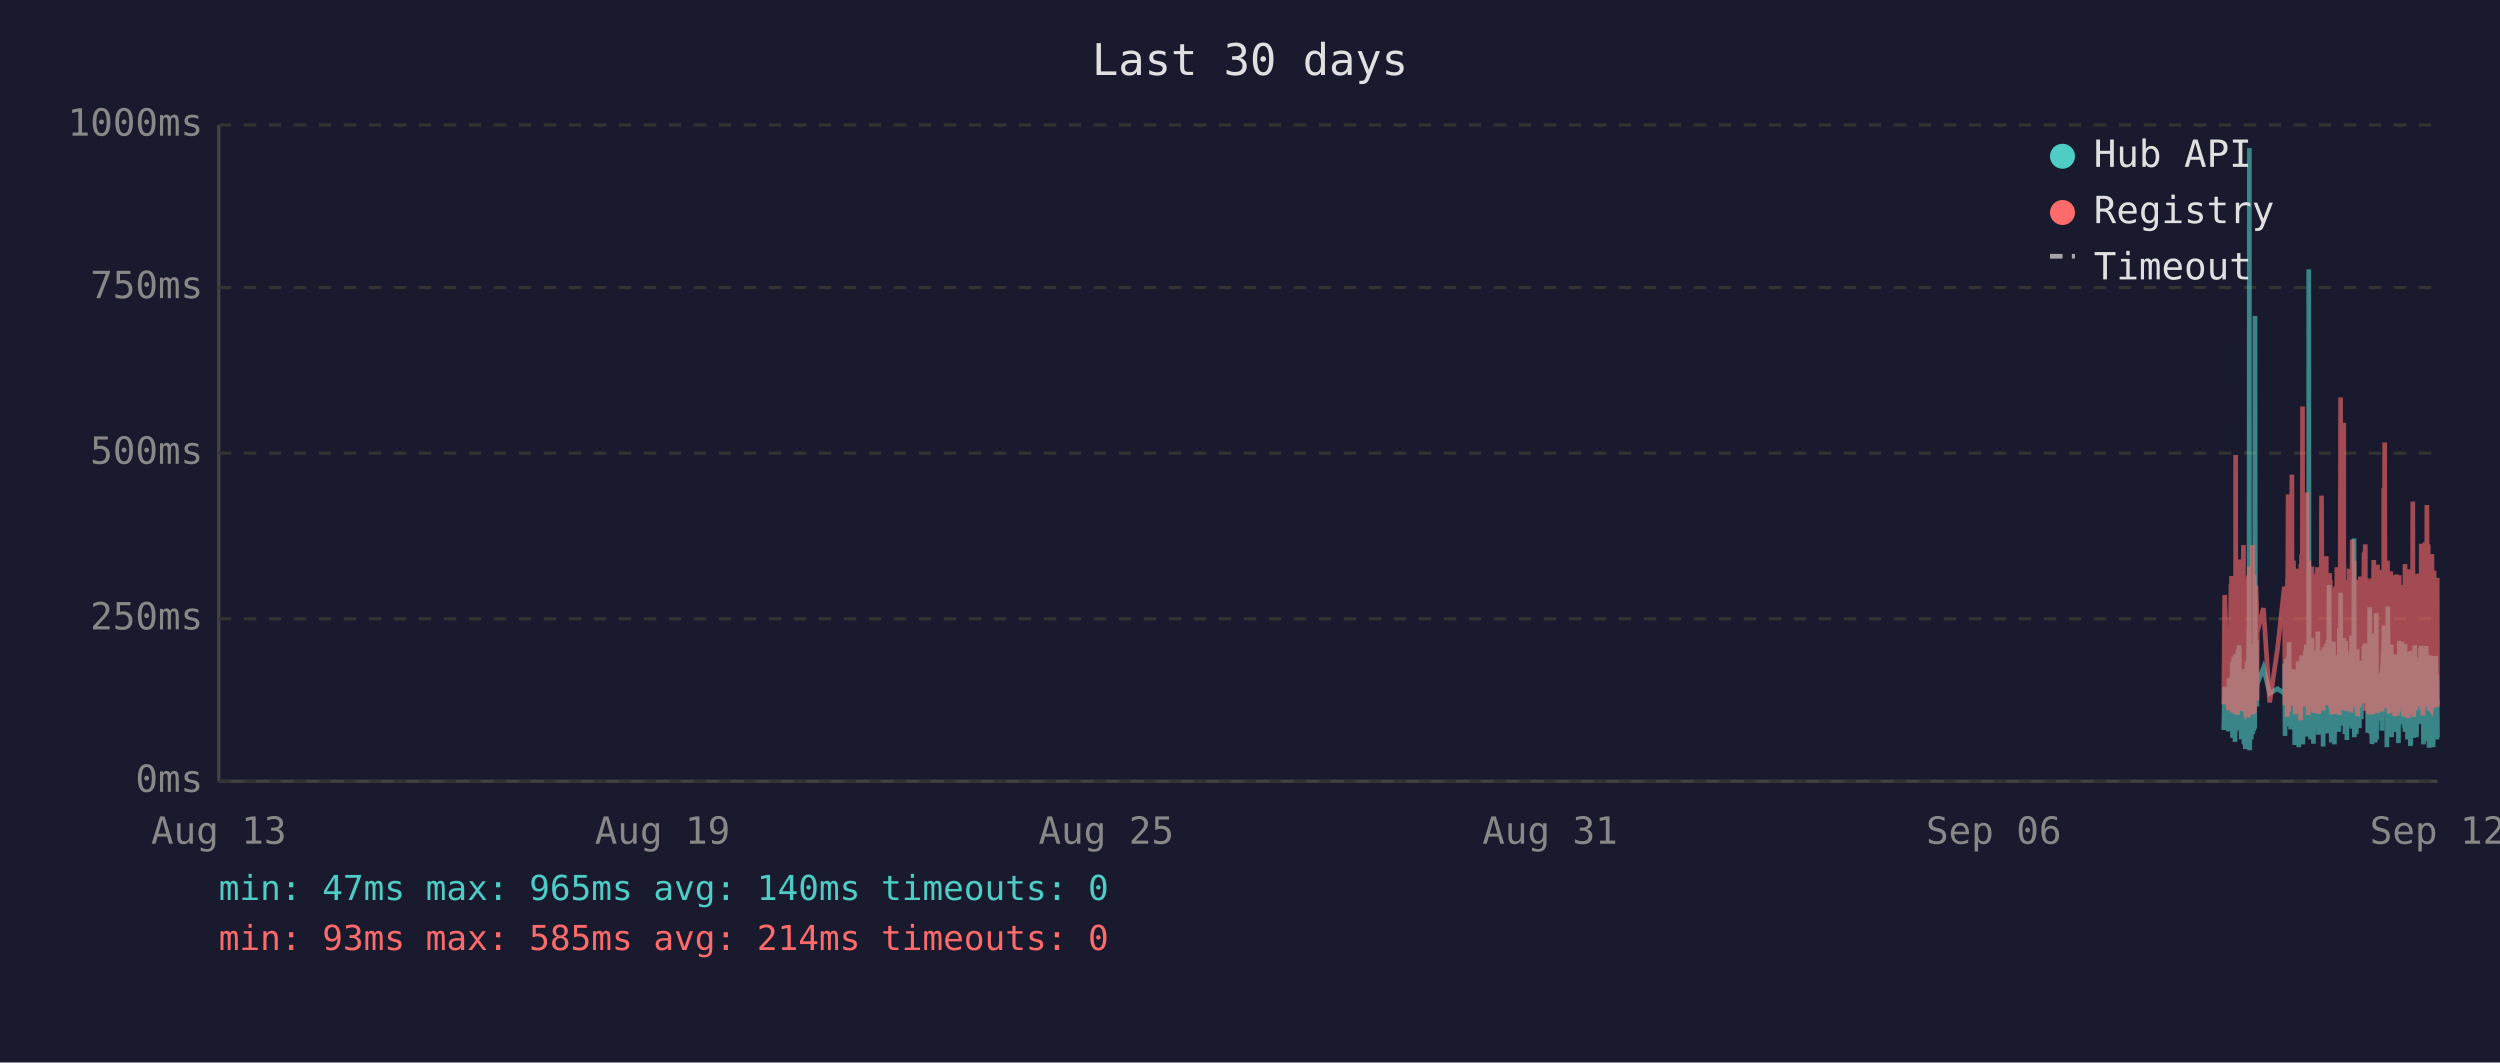
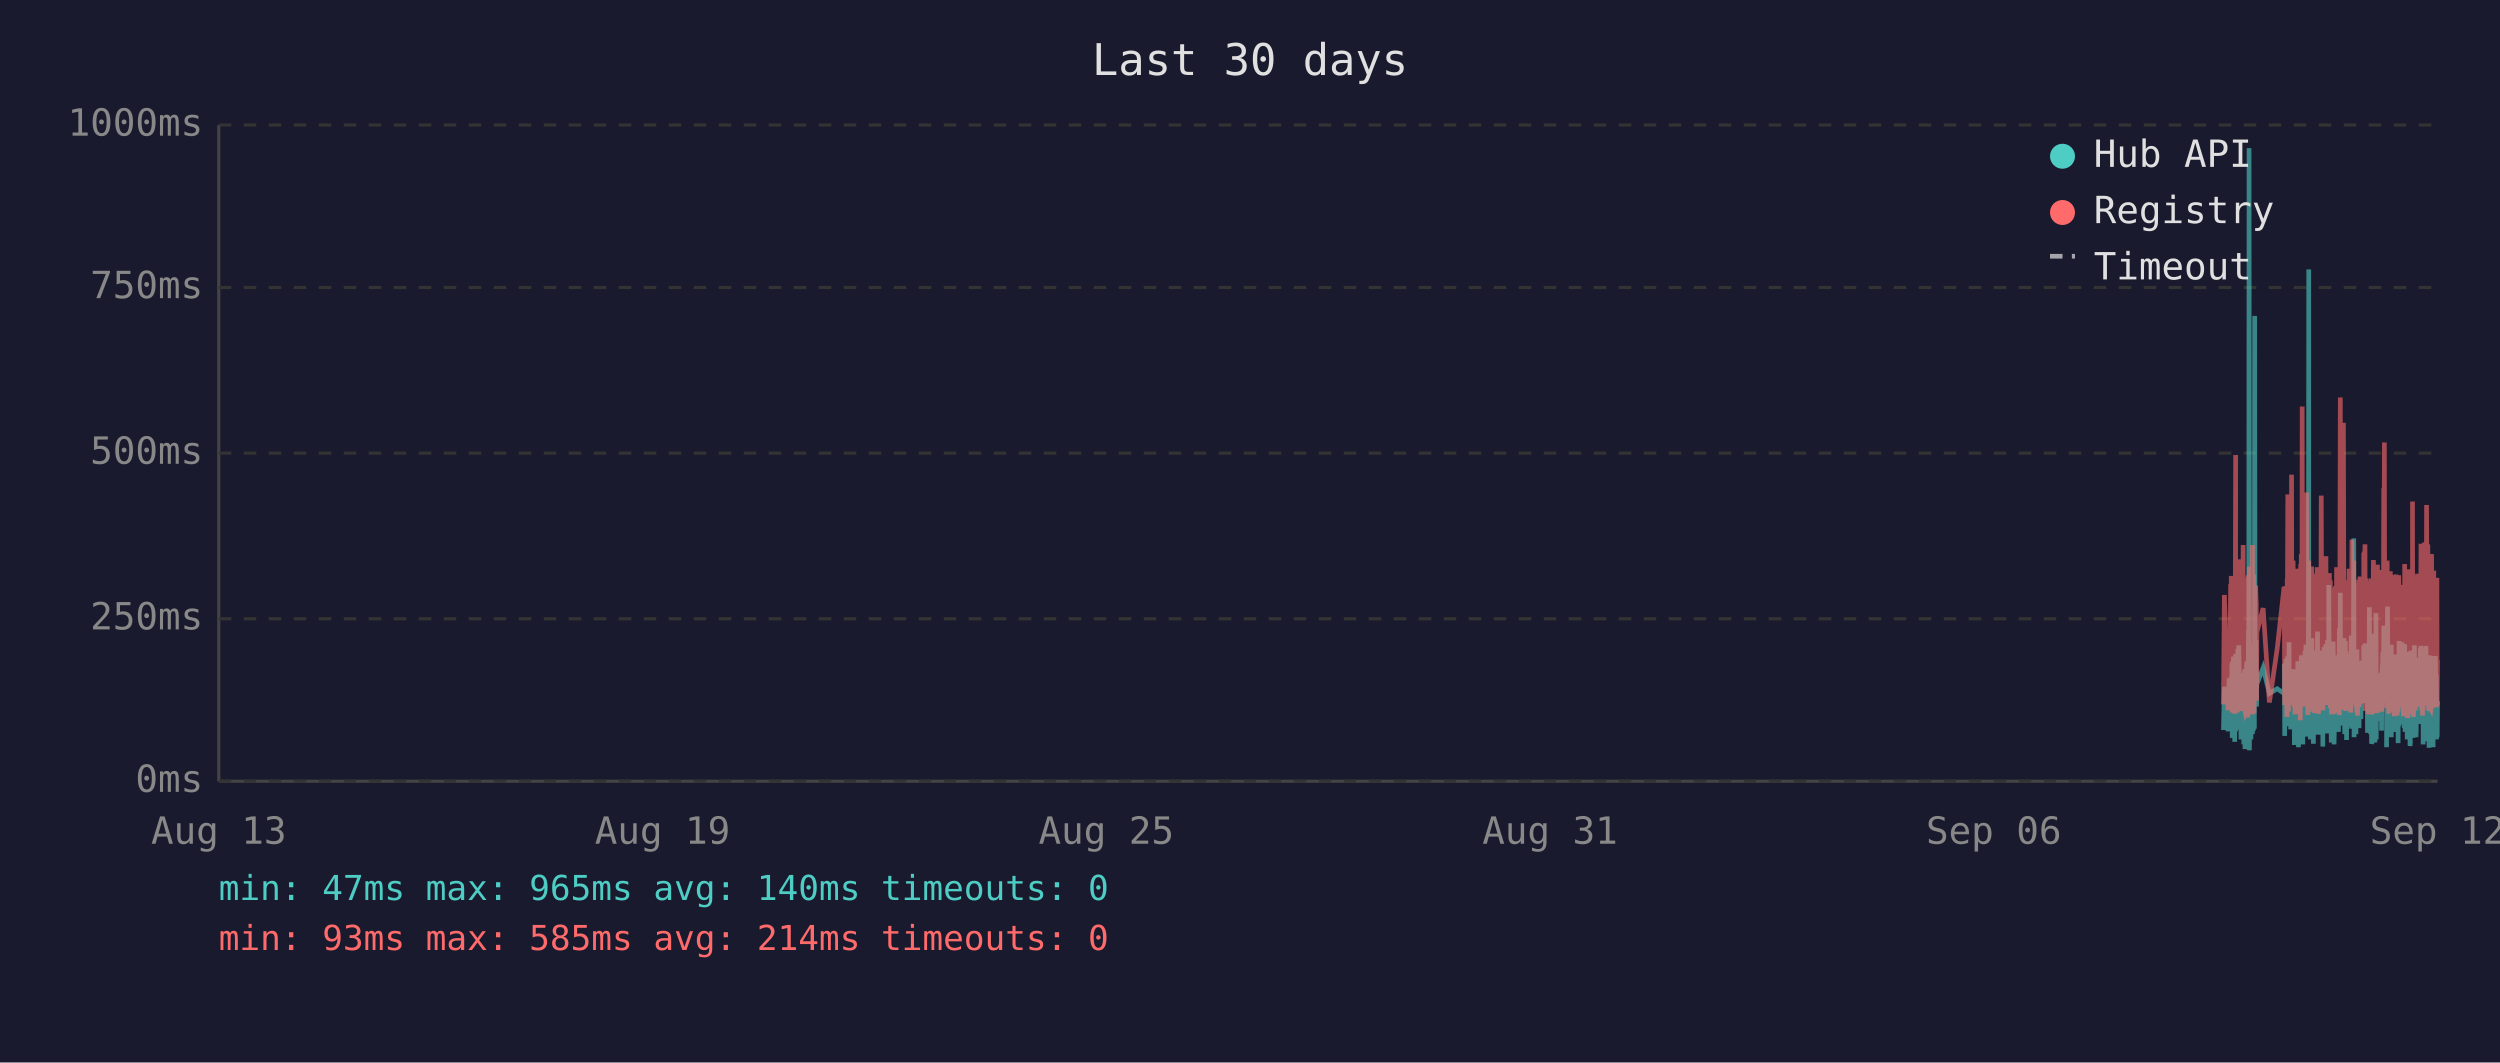
<svg xmlns="http://www.w3.org/2000/svg" viewBox="0 0 800 340" font-family="monospace" font-size="12">
  <rect width="800" height="340" fill="#1a1a2e" />
  <text x="400" y="24" fill="#e0e0e0" font-size="14" text-anchor="middle">Last 30 days</text>
  <line x1="70" y1="40" x2="70" y2="250" stroke="#444" stroke-width="1" />
  <line x1="70" y1="250" x2="780" y2="250" stroke="#444" stroke-width="1" />
  <line x1="70" y1="250" x2="780" y2="250" stroke="#333" stroke-width="1" stroke-dasharray="4" />
  <text x="65" y="250" fill="#888" text-anchor="end" dominant-baseline="middle">0ms</text>
  <line x1="70" y1="198" x2="780" y2="198" stroke="#333" stroke-width="1" stroke-dasharray="4" />
  <text x="65" y="198" fill="#888" text-anchor="end" dominant-baseline="middle">250ms</text>
  <line x1="70" y1="145" x2="780" y2="145" stroke="#333" stroke-width="1" stroke-dasharray="4" />
  <text x="65" y="145" fill="#888" text-anchor="end" dominant-baseline="middle">500ms</text>
  <line x1="70" y1="92" x2="780" y2="92" stroke="#333" stroke-width="1" stroke-dasharray="4" />
  <text x="65" y="92" fill="#888" text-anchor="end" dominant-baseline="middle">750ms</text>
  <line x1="70" y1="40" x2="780" y2="40" stroke="#333" stroke-width="1" stroke-dasharray="4" />
  <text x="65" y="40" fill="#888" text-anchor="end" dominant-baseline="middle">1000ms</text>
  <text x="70" y="270" fill="#888" text-anchor="middle">Aug 13</text>
  <text x="212" y="270" fill="#888" text-anchor="middle">Aug 19</text>
  <text x="354" y="270" fill="#888" text-anchor="middle">Aug 25</text>
  <text x="496" y="270" fill="#888" text-anchor="middle">Aug 31</text>
  <text x="638" y="270" fill="#888" text-anchor="middle">Sep 06</text>
  <text x="780" y="270" fill="#888" text-anchor="middle">Sep 12</text>
-   <polyline points="711.6,233.6 711.9,219.8 713.1,234.0 713.3,217.2 713.5,223.3 713.9,216.8 714.0,222.3 714.0,224.2 714.1,225.0 714.2,233.6 714.3,213.0 714.4,211.8 714.4,236.1 714.4,235.1 714.5,223.8 714.6,221.2 714.7,222.3 714.8,210.1 714.9,223.3 714.9,234.7 715.0,220.6 715.1,218.9 715.2,237.4 715.3,223.1 715.4,210.9 715.4,209.3 715.5,234.0 715.6,217.0 715.7,214.3 715.8,230.9 715.9,233.4 715.9,220.6 716.0,221.2 716.0,220.6 716.1,215.8 716.2,207.6 716.3,216.6 716.4,213.9 716.4,218.9 716.5,206.5 716.6,211.4 716.7,228.4 716.8,226.1 716.9,220.2 716.9,221.2 717.0,221.9 717.1,228.8 717.2,236.6 717.3,221.9 717.4,215.3 717.4,231.1 717.5,221.9 717.6,221.2 717.7,218.7 717.8,234.7 717.9,221.2 717.9,218.1 718.0,223.1 718.1,238.2 718.2,220.8 718.3,224.8 718.3,214.1 718.4,232.6 718.5,239.7 718.6,237.6 718.7,232.6 718.8,219.1 718.8,219.8 718.9,217.2 719.0,213.2 719.1,211.6 719.2,220.2 719.3,216.6 719.3,222.5 719.4,234.7 719.4,229.4 719.5,225.6 719.6,201.5 719.7,223.8 719.8,47.4 719.8,196.0 719.9,240.1 720.0,231.1 720.1,221.0 720.2,225.0 720.3,217.9 720.3,212.8 720.4,236.6 720.5,222.7 720.6,222.9 720.7,221.0 720.8,234.9 720.8,209.0 720.9,234.7 721.0,213.5 721.1,206.1 721.2,233.8 721.3,220.2 721.3,230.7 721.4,223.8 721.5,233.2 721.6,101.1 721.7,207.2 721.8,217.9 721.8,218.9 721.9,224.4 722.0,204.8 722.1,216.6 722.2,226.1 722.2,221.2 722.3,218.9 724.3,213.7 726.3,221.9 728.8,220.4 731.0,221.9 731.1,221.0 731.1,212.4 731.2,235.5 731.3,214.1 731.4,215.3 731.5,214.3 731.6,210.9 731.6,219.5 731.7,221.0 731.8,222.9 731.9,232.4 732.0,217.4 732.0,231.1 732.1,210.1 732.2,216.0 732.3,232.2 732.4,226.1 732.5,216.2 732.5,205.5 732.6,230.3 732.7,217.4 732.8,224.4 732.9,232.2 733.0,215.8 733.0,233.4 733.1,214.5 733.3,219.3 733.4,221.9 733.5,227.3 733.5,214.1 733.6,222.9 733.7,215.6 733.8,218.3 733.9,220.0 734.0,215.1 734.0,230.1 734.1,214.3 734.2,215.8 734.3,238.4 734.4,223.8 734.5,238.0 734.5,222.1 734.6,222.1 734.7,230.5 734.8,220.2 734.9,216.8 735.0,225.6 735.0,236.1 735.1,221.9 735.2,216.8 735.3,220.6 735.4,211.6 735.4,216.6 735.5,233.8 735.6,239.1 735.7,234.9 735.8,227.3 735.9,229.4 735.9,211.6 736.0,215.1 736.1,215.8 736.2,236.1 736.2,235.3 736.3,221.7 736.4,216.8 736.4,233.8 736.5,209.7 736.6,223.8 736.7,222.7 736.8,216.6 736.9,229.4 736.9,238.2 737.0,229.6 737.1,220.4 737.2,214.5 737.3,220.4 737.4,229.8 737.4,221.2 737.5,219.3 737.6,217.4 737.7,208.2 737.8,218.5 737.9,208.2 737.9,218.9 738.0,206.3 738.1,235.7 738.2,212.2 738.3,213.9 738.4,219.8 738.4,218.7 738.5,233.0 738.6,219.3 738.7,226.1 738.8,197.1 738.8,86.2 738.9,216.0 739.0,233.8 739.1,208.2 739.2,213.0 739.3,210.3 739.3,223.3 739.4,236.6 739.5,217.9 739.6,205.9 739.7,216.4 739.8,216.4 739.8,204.2 739.9,216.4 740.0,219.8 740.1,213.7 740.1,231.7 740.2,223.1 740.3,234.9 740.3,238.0 740.4,228.2 740.5,231.5 740.6,222.1 740.7,222.1 740.8,233.6 740.8,219.5 740.9,208.2 741.0,225.8 741.1,212.8 741.2,221.0 741.3,233.2 741.3,224.4 741.4,231.5 741.5,216.0 741.6,218.9 741.7,202.1 741.8,224.6 741.8,217.7 741.9,235.1 742.0,222.9 742.1,226.1 742.2,221.4 742.3,219.8 742.3,211.4 742.4,212.2 742.5,220.8 742.6,208.2 742.7,221.4 742.7,222.5 742.8,214.9 742.9,220.2 743.0,209.0 743.1,219.5 743.2,220.2 743.2,215.3 743.3,218.7 743.4,233.4 743.4,238.9 743.5,210.9 743.6,223.5 743.7,213.2 743.7,207.0 743.8,219.5 743.9,216.4 744.0,223.3 744.1,224.2 744.2,215.3 744.2,210.9 744.3,221.0 744.4,206.1 744.5,233.0 744.6,220.4 744.7,210.7 744.7,220.2 744.8,234.7 744.9,204.8 745.0,219.1 745.1,228.6 745.2,214.3 745.2,222.3 745.3,187.2 745.4,208.6 745.5,221.2 745.6,207.4 745.7,220.6 745.7,221.4 745.8,228.4 745.9,223.5 746.0,226.5 746.0,237.6 746.1,221.4 746.2,234.2 746.2,220.8 746.3,214.9 746.4,234.5 746.5,217.0 746.6,227.1 746.6,221.7 746.7,205.3 746.8,215.6 746.9,226.5 747.0,238.2 747.1,232.6 747.1,223.3 747.2,216.8 747.3,234.0 747.4,225.4 747.5,218.1 747.6,209.9 747.6,218.3 747.7,225.6 747.8,209.7 747.9,211.6 748.0,224.0 748.1,219.1 748.1,221.4 748.1,223.8 748.2,233.4 748.3,226.7 748.4,234.2 748.5,222.9 748.6,213.0 748.6,201.1 748.7,229.2 748.8,220.8 748.9,215.8 749.0,189.7 749.1,223.5 749.1,208.8 749.2,223.3 749.3,217.7 749.4,207.8 749.5,218.1 749.6,213.9 749.6,212.0 749.7,218.9 749.8,218.3 749.9,232.2 750.0,206.3 750.0,204.2 750.1,218.5 750.2,230.9 750.3,218.3 750.4,234.9 750.5,229.8 750.5,215.3 750.6,205.1 750.7,232.6 750.8,231.1 750.9,208.4 751.0,236.8 751.0,218.9 751.1,228.6 751.2,228.4 751.3,209.5 751.4,217.0 751.5,232.4 751.5,230.1 751.6,212.8 751.7,223.8 751.8,221.4 751.9,232.2 752.0,218.1 752.0,222.5 752.1,229.4 752.2,221.2 752.3,230.3 752.4,224.2 752.5,203.4 752.5,208.2 752.6,233.2 752.7,222.9 752.8,228.2 752.9,216.6 753.0,219.3 753.0,221.0 753.1,214.5 753.2,211.8 753.3,172.3 753.4,235.9 753.4,230.9 753.5,211.6 753.6,209.5 753.7,217.2 753.8,218.7 753.9,220.0 753.9,215.3 754.0,234.9 754.1,227.3 754.2,213.9 754.3,207.8 754.4,230.1 754.4,225.4 754.5,233.0 754.6,215.1 754.7,225.0 754.8,219.3 754.8,220.8 754.9,220.6 754.9,225.0 755.0,233.0 755.1,211.6 755.2,222.9 755.3,220.0 755.4,225.0 755.4,213.7 755.5,213.7 755.6,230.1 755.7,213.5 755.8,224.2 755.9,214.9 755.9,224.2 756.0,211.4 756.1,218.7 756.2,212.8 756.3,215.1 756.4,225.0 756.4,213.7 756.5,206.5 756.6,213.9 756.7,217.7 756.8,219.1 756.9,205.9 756.9,224.0 757.0,212.4 757.1,216.4 757.2,219.8 757.3,220.6 757.4,215.3 757.4,222.5 757.5,224.6 757.6,223.1 757.7,234.5 757.8,230.9 757.9,229.6 757.9,224.6 758.0,225.2 758.1,216.6 758.2,218.3 758.3,194.3 758.4,231.1 758.4,223.3 758.5,207.4 758.6,216.2 758.7,234.9 758.8,231.7 758.9,212.8 758.9,226.5 759.0,238.0 759.1,237.6 759.2,221.4 759.3,219.5 759.3,220.4 759.4,217.2 759.5,217.9 759.6,202.8 759.7,216.6 759.8,224.4 759.8,215.6 759.9,215.1 760.0,237.6 760.0,219.8 760.1,237.2 760.2,233.2 760.3,222.9 760.3,224.2 760.4,196.2 760.5,236.6 760.6,217.9 760.7,218.9 760.8,223.3 760.8,218.5 760.9,224.4 761.0,217.2 761.1,217.7 761.2,216.4 761.3,228.2 761.3,217.0 761.4,216.4 761.5,217.0 761.6,224.8 761.7,230.7 761.8,222.5 761.8,218.5 761.9,221.2 762.0,215.3 762.1,217.4 762.2,233.8 762.3,217.4 762.3,224.6 762.4,212.8 762.5,214.9 762.6,208.8 762.7,214.1 762.8,215.3 762.8,204.8 762.9,200.2 763.0,223.3 763.1,211.4 763.2,209.3 763.2,205.1 763.3,215.1 763.4,223.5 763.5,224.2 763.6,209.9 763.7,216.8 763.7,214.9 763.8,239.1 763.8,235.5 763.9,216.4 764.0,214.7 764.1,194.1 764.2,210.9 764.2,216.2 764.3,232.8 764.4,233.0 764.5,221.9 764.6,235.5 764.7,220.6 764.7,222.3 764.8,226.1 764.9,232.8 765.0,211.4 765.1,232.6 765.2,235.3 765.2,206.3 765.3,235.9 765.4,220.4 765.5,217.2 765.6,221.4 765.7,213.7 765.7,217.0 765.8,218.3 765.9,214.9 766.0,231.5 766.1,212.2 766.2,215.1 766.2,217.4 766.3,234.2 766.4,231.7 766.5,210.3 766.6,209.5 766.7,220.2 766.7,219.8 766.8,219.3 766.9,224.4 767.0,224.0 767.1,215.3 767.1,224.4 767.2,233.8 767.2,220.2 767.3,228.6 767.4,216.0 767.5,237.8 767.6,215.6 767.6,232.4 767.7,220.2 767.8,205.1 767.9,231.3 768.0,220.2 768.1,209.3 768.1,216.6 768.2,215.6 768.3,231.7 768.4,228.4 768.5,227.3 768.6,217.2 768.6,221.0 768.7,205.5 768.8,216.2 768.9,223.3 769.0,223.8 769.1,226.9 769.1,229.6 769.2,223.5 769.3,231.3 769.4,232.2 769.5,232.2 769.6,206.1 769.6,234.2 769.7,219.8 769.8,221.4 769.9,209.7 770.0,222.5 770.1,218.1 770.1,223.5 770.2,220.2 770.3,215.8 770.4,236.6 770.5,234.0 770.5,212.8 770.6,235.3 770.7,208.6 770.8,216.2 770.9,230.9 771.0,211.8 771.0,226.1 771.1,216.8 771.2,222.9 771.3,238.7 771.4,237.8 771.5,221.7 771.5,233.8 771.6,208.2 771.7,221.4 771.8,221.4 771.9,217.0 772.0,218.9 772.0,210.7 772.0,215.3 772.1,218.7 772.2,232.6 772.3,236.1 772.4,221.9 772.5,230.3 772.5,212.8 772.6,233.2 772.7,206.5 772.8,216.6 772.9,218.3 773.0,234.5 773.0,230.9 773.1,216.4 773.2,235.9 773.3,234.0 773.4,214.9 773.5,210.5 773.5,212.6 773.6,230.5 773.7,210.9 773.8,229.0 773.9,227.5 774.0,225.0 774.0,216.4 774.1,226.7 774.2,231.7 774.3,215.8 774.4,212.8 774.4,219.3 774.5,215.8 774.6,207.4 774.7,219.8 774.8,206.7 774.9,208.0 774.9,225.6 775.0,220.4 775.1,214.9 775.2,214.1 775.3,222.9 775.4,229.0 775.4,216.2 775.5,238.2 775.6,223.3 775.7,233.4 775.8,224.0 775.9,222.3 775.9,237.2 776.0,222.1 776.1,233.8 776.2,225.2 776.3,207.8 776.4,225.6 776.4,206.7 776.5,216.8 776.6,219.8 776.7,224.0 776.8,233.8 776.9,220.2 776.9,233.6 777.0,220.8 777.1,213.7 777.2,217.9 777.3,222.5 777.3,239.3 777.4,209.7 777.5,218.5 777.6,214.3 777.7,220.8 777.8,221.2 777.8,224.8 777.9,209.9 778.0,222.9 778.1,229.0 778.2,211.6 778.3,215.3 778.3,213.7 778.4,224.0 778.5,218.3 778.6,229.8 778.6,239.1 778.7,216.2 778.8,222.7 778.8,220.4 778.9,224.2 779.0,221.2 779.1,232.2 779.2,224.2 779.3,220.0 779.3,215.3 779.4,209.9 779.5,215.6 779.6,222.9 779.7,216.0 779.8,223.8 779.8,236.6 779.9,224.2 780.0,235.9" fill="none" stroke="#4ecdc4" stroke-width="1.5" opacity="0.6" />
-   <polyline points="711.6,225.4 711.9,190.4 713.1,227.3 713.3,201.7 713.5,226.5 713.9,187.6 714.0,187.6 714.0,215.8 714.1,184.3 714.2,224.6 714.3,206.3 714.4,192.5 714.4,228.0 714.4,225.8 714.5,209.0 714.6,204.0 714.7,209.0 714.8,196.2 714.9,224.4 714.9,225.8 715.0,206.1 715.1,204.2 715.2,228.4 715.3,222.3 715.4,186.0 715.4,145.6 715.5,226.3 715.6,215.1 715.7,226.3 715.8,224.2 715.9,226.5 715.9,228.0 716.0,228.0 716.0,206.5 716.1,198.1 716.2,181.3 716.3,193.1 716.4,199.4 716.4,181.1 716.5,201.1 716.6,196.7 716.7,223.5 716.8,214.9 716.9,179.0 716.9,185.3 717.0,227.5 717.1,225.8 717.2,226.7 717.3,185.7 717.4,209.5 717.4,224.4 717.5,184.9 717.6,184.5 717.7,206.3 717.8,225.0 717.9,174.4 717.9,200.7 718.0,185.3 718.1,226.5 718.2,186.4 718.3,222.7 718.3,190.8 718.4,216.6 718.5,227.5 718.6,228.0 718.7,227.7 718.8,186.6 718.8,210.5 718.9,200.2 719.0,200.4 719.1,198.1 719.2,206.1 719.3,190.4 719.3,184.9 719.4,229.6 719.4,217.7 719.5,184.1 719.6,188.3 719.7,216.6 719.8,187.8 719.8,181.3 719.9,227.5 720.0,225.6 720.1,207.4 720.2,226.5 720.3,201.3 720.3,193.9 720.4,226.9 720.5,184.1 720.6,209.0 720.7,185.5 720.8,225.8 720.8,174.4 720.9,228.6 721.0,192.7 721.1,197.5 721.2,224.0 721.3,183.9 721.3,225.0 721.4,228.2 721.5,216.0 721.6,209.9 721.7,192.2 721.8,193.3 721.8,221.7 721.9,187.4 722.0,191.0 722.1,192.9 722.2,217.2 722.2,224.2 722.3,202.3 724.3,194.6 726.3,224.8 728.8,207.6 731.0,187.8 731.1,188.7 731.1,201.7 731.2,225.6 731.3,191.0 731.4,187.6 731.5,190.8 731.6,190.6 731.6,208.8 731.7,210.5 731.8,216.0 731.9,229.4 732.0,185.1 732.0,218.7 732.1,182.8 732.2,158.2 732.3,221.7 732.4,227.7 732.5,191.8 732.5,178.8 732.6,225.4 732.7,203.0 732.8,219.5 732.9,219.3 733.0,205.3 733.0,225.6 733.1,182.0 733.3,181.3 733.4,151.9 733.5,218.5 733.5,189.1 733.6,208.0 733.7,207.4 733.8,210.1 733.9,179.4 734.0,202.1 734.0,224.2 734.1,194.3 734.2,189.9 734.3,226.3 734.4,196.4 734.5,228.6 734.5,206.5 734.6,217.4 734.7,224.4 734.8,182.0 734.9,191.4 735.0,228.4 735.0,225.4 735.1,225.2 735.2,187.6 735.3,184.7 735.4,196.7 735.4,204.0 735.5,223.8 735.6,224.4 735.7,226.9 735.8,215.6 735.9,216.8 735.9,210.1 736.0,208.2 736.1,205.9 736.2,230.5 736.2,228.4 736.3,180.5 736.4,186.4 736.4,223.8 736.5,177.3 736.6,184.7 736.7,225.8 736.8,130.1 736.9,217.2 736.9,226.1 737.0,224.8 737.1,181.8 737.2,190.8 737.3,201.7 737.4,225.0 737.4,221.0 737.5,183.4 737.6,192.7 737.7,199.2 737.8,184.9 737.9,182.2 737.9,183.9 738.0,178.4 738.1,224.2 738.2,157.6 738.3,197.7 738.4,208.6 738.4,184.5 738.5,214.1 738.6,228.8 738.7,206.5 738.8,194.6 738.8,179.4 738.9,186.6 739.0,221.9 739.1,214.1 739.2,203.6 739.3,197.3 739.3,208.8 739.4,225.2 739.5,190.6 739.6,194.6 739.7,189.5 739.8,181.3 739.8,184.5 739.9,191.4 740.0,188.1 740.1,192.7 740.1,226.1 740.2,227.7 740.3,225.0 740.3,223.5 740.4,215.3 740.5,228.0 740.6,215.1 740.7,184.5 740.8,215.3 740.8,228.2 740.9,197.3 741.0,184.3 741.1,224.4 741.2,183.6 741.3,225.6 741.3,185.3 741.4,224.8 741.5,226.3 741.6,181.5 741.7,190.8 741.8,213.5 741.8,189.7 741.9,225.0 742.0,228.4 742.1,226.3 742.2,217.7 742.3,203.4 742.3,199.6 742.4,194.8 742.5,185.3 742.6,199.4 742.7,188.9 742.7,215.1 742.8,190.6 742.9,158.6 743.0,192.7 743.1,187.8 743.2,207.8 743.2,195.0 743.3,184.1 743.4,216.0 743.4,227.3 743.5,183.6 743.6,223.8 743.7,194.3 743.7,182.8 743.8,185.1 743.9,202.3 744.0,204.4 744.1,220.6 744.2,189.3 744.2,207.8 744.3,181.3 744.4,178.0 744.5,223.3 744.6,183.4 744.7,191.6 744.7,204.0 744.8,225.6 744.9,195.8 745.0,210.1 745.1,222.9 745.2,189.1 745.2,207.0 745.3,191.2 745.4,197.5 745.5,183.4 745.6,197.9 745.7,193.5 745.7,185.7 745.8,226.5 745.9,225.4 746.0,210.9 746.0,226.7 746.1,225.2 746.2,228.6 746.2,210.1 746.3,193.1 746.4,228.6 746.5,214.7 746.6,214.9 746.6,214.5 746.7,188.1 746.8,191.4 746.9,226.3 747.0,228.4 747.1,223.8 747.1,211.4 747.2,216.8 747.3,226.5 747.4,187.6 747.5,203.4 747.6,226.5 747.6,191.2 747.7,217.0 747.8,181.5 747.9,196.2 748.0,228.0 748.1,191.8 748.1,225.8 748.1,225.8 748.2,227.5 748.3,218.3 748.4,227.7 748.5,183.9 748.6,190.6 748.6,228.8 748.7,222.9 748.8,223.8 748.9,170.4 749.0,127.2 749.1,196.0 749.1,199.6 749.2,227.1 749.3,188.9 749.4,191.6 749.5,209.0 749.6,192.5 749.6,188.5 749.7,182.2 749.8,209.0 749.9,225.6 750.0,135.3 750.0,180.1 750.1,182.0 750.2,225.2 750.3,185.7 750.4,223.8 750.5,225.8 750.5,189.1 750.6,207.0 750.7,227.5 750.8,216.0 750.9,197.1 751.0,222.5 751.0,214.5 751.1,217.2 751.2,223.8 751.3,189.5 751.4,186.8 751.5,223.5 751.5,223.3 751.6,189.9 751.7,226.5 751.8,182.0 751.9,224.2 752.0,205.3 752.0,227.1 752.1,224.0 752.2,185.1 752.3,228.0 752.4,226.5 752.5,184.5 752.5,207.2 752.6,218.3 752.7,172.7 752.8,224.4 752.9,195.0 753.0,189.7 753.0,181.3 753.1,185.1 753.2,197.5 753.3,179.4 753.4,224.0 753.4,225.2 753.5,192.2 753.6,205.9 753.7,207.4 753.8,210.5 753.9,224.4 753.9,191.4 754.0,226.1 754.1,218.3 754.2,189.3 754.3,228.0 754.4,209.0 754.4,229.0 754.5,228.8 754.6,192.9 754.7,187.0 754.8,187.6 754.8,185.5 754.9,208.0 754.9,224.6 755.0,226.3 755.1,200.4 755.2,216.4 755.3,184.5 755.4,207.2 755.4,190.8 755.5,191.8 755.6,225.2 755.7,190.8 755.8,208.2 755.9,191.2 755.9,188.1 756.0,194.1 756.1,187.0 756.2,193.1 756.3,189.7 756.4,224.2 756.4,193.3 756.5,176.9 756.6,188.9 756.7,176.5 756.8,180.7 756.9,174.2 756.9,227.5 757.0,185.7 757.1,191.0 757.2,207.2 757.3,185.1 757.4,192.0 757.4,216.6 757.5,226.3 757.6,208.0 757.7,226.5 757.8,227.3 757.9,218.9 757.9,227.1 758.0,228.6 758.1,191.6 758.2,227.1 758.3,198.6 758.4,227.3 758.4,218.9 758.5,186.0 758.6,191.0 758.7,224.6 758.8,228.6 758.9,185.1 758.9,217.4 759.0,223.8 759.1,228.6 759.2,227.3 759.3,206.1 759.3,206.1 759.4,193.9 759.5,188.9 759.6,179.2 759.7,200.0 759.8,226.7 759.8,193.9 759.9,192.0 760.0,227.3 760.0,204.8 760.1,227.5 760.2,226.5 760.3,225.4 760.3,226.7 760.4,193.3 760.5,228.2 760.6,193.1 760.7,209.0 760.8,228.2 760.8,180.7 760.9,210.9 761.0,197.7 761.1,192.9 761.2,193.5 761.3,215.8 761.3,199.8 761.4,207.2 761.5,224.4 761.6,224.6 761.7,214.7 761.8,186.2 761.8,225.2 761.9,182.4 762.0,190.6 762.1,197.5 762.2,226.5 762.3,227.7 762.3,212.0 762.4,191.8 762.5,189.3 762.6,194.3 762.7,191.4 762.8,191.4 762.8,156.1 762.9,209.9 763.0,184.3 763.1,141.6 763.2,198.8 763.2,200.7 763.3,195.8 763.4,223.8 763.5,185.7 763.6,197.7 763.7,191.0 763.7,193.5 763.8,226.5 763.8,223.1 763.9,191.6 764.0,179.4 764.1,225.2 764.2,185.5 764.2,194.6 764.3,209.9 764.4,224.2 764.5,228.0 764.6,228.2 764.7,222.5 764.7,187.4 764.8,200.2 764.9,225.6 765.0,182.8 765.1,227.7 765.2,224.0 765.2,183.9 765.3,219.5 765.4,184.3 765.5,189.3 765.6,194.8 765.7,189.3 765.7,189.7 765.8,203.8 765.9,209.3 766.0,212.6 766.1,185.7 766.2,206.5 766.2,207.4 766.3,229.2 766.4,222.7 766.5,194.6 766.6,196.9 766.7,204.0 766.7,219.3 766.8,184.5 766.9,183.9 767.0,208.4 767.1,209.5 767.1,215.1 767.2,229.0 767.2,204.2 767.3,216.2 767.4,208.2 767.5,227.7 767.6,192.9 767.6,226.3 767.7,184.1 767.8,194.3 767.9,226.3 768.0,207.8 768.1,197.3 768.1,189.1 768.2,204.4 768.3,224.4 768.4,217.4 768.5,225.8 768.6,188.5 768.6,187.2 768.7,190.8 768.8,192.7 768.9,222.3 769.0,206.3 769.1,214.9 769.1,228.4 769.2,229.2 769.3,223.8 769.4,217.2 769.5,229.0 769.6,180.5 769.6,225.6 769.7,187.0 769.8,211.4 769.9,199.4 770.0,187.0 770.1,201.3 770.1,185.5 770.2,207.0 770.3,196.9 770.4,229.6 770.5,214.5 770.5,210.3 770.6,229.8 770.7,182.2 770.8,194.1 770.9,214.5 771.0,185.5 771.0,216.2 771.1,189.3 771.2,186.2 771.3,227.3 771.4,219.3 771.5,225.0 771.5,226.5 771.6,200.9 771.7,228.6 771.8,182.8 771.9,207.8 772.0,188.5 772.0,192.9 772.0,197.1 772.1,160.5 772.2,224.6 772.3,226.5 772.4,229.4 772.5,222.3 772.5,193.9 772.6,226.3 772.7,197.9 772.8,208.4 772.9,184.3 773.0,227.3 773.0,223.5 773.1,204.6 773.2,226.1 773.3,216.0 773.4,199.2 773.5,185.1 773.5,192.7 773.6,222.9 773.7,183.6 773.8,225.0 773.9,218.5 774.0,187.8 774.0,185.3 774.1,226.1 774.2,212.8 774.3,193.5 774.4,200.7 774.4,210.9 774.5,211.8 774.6,197.1 774.7,217.7 774.8,174.0 774.9,200.7 774.9,227.1 775.0,183.0 775.1,205.7 775.2,176.3 775.3,229.0 775.4,218.7 775.4,193.9 775.5,227.1 775.6,212.4 775.7,224.6 775.8,222.7 775.9,173.6 775.9,225.8 776.0,217.7 776.1,224.2 776.2,225.8 776.3,182.6 776.4,187.6 776.4,185.3 776.5,212.6 776.6,161.6 776.7,184.1 776.8,221.7 776.9,184.9 776.9,202.8 777.0,174.2 777.1,191.8 777.2,206.7 777.3,227.1 777.3,227.3 777.4,198.8 777.5,208.4 777.6,193.7 777.7,188.5 777.8,181.3 777.8,227.5 777.9,226.7 778.0,226.9 778.1,226.1 778.2,177.3 778.3,193.7 778.3,199.2 778.4,210.1 778.5,186.6 778.6,221.9 778.6,226.5 778.7,192.5 778.8,226.3 778.8,186.8 778.9,182.6 779.0,211.6 779.1,224.2 779.2,188.3 779.3,208.4 779.3,191.6 779.4,199.6 779.5,188.3 779.6,207.6 779.7,194.3 779.8,223.3 779.8,226.3 779.9,184.9 780.0,225.8" fill="none" stroke="#ff6b6b" stroke-width="1.5" opacity="0.6" />
+   <polyline points="711.5,233.6 711.8,219.8 713.0,234.0 713.3,217.2 713.4,223.3 713.8,216.8 713.9,222.3 714.0,224.2 714.0,225.0 714.1,233.6 714.2,213.0 714.3,211.8 714.3,236.1 714.4,235.1 714.4,223.8 714.5,221.2 714.6,222.3 714.7,210.1 714.8,223.3 714.9,234.7 714.9,220.6 715.0,218.9 715.1,237.4 715.2,223.1 715.3,210.9 715.4,209.3 715.4,234.0 715.5,217.0 715.6,214.3 715.7,230.9 715.8,233.4 715.9,220.6 715.9,221.2 715.9,220.6 716.0,215.8 716.1,207.6 716.2,216.6 716.3,213.9 716.4,218.9 716.4,206.5 716.5,211.4 716.6,228.4 716.7,226.1 716.8,220.2 716.9,221.2 716.9,221.9 717.0,228.8 717.1,236.6 717.2,221.9 717.3,215.3 717.4,231.1 717.4,221.9 717.5,221.2 717.6,218.7 717.7,234.7 717.8,221.2 717.8,218.1 717.9,223.1 718.0,238.2 718.1,220.8 718.2,224.8 718.3,214.1 718.3,232.6 718.4,239.7 718.5,237.6 718.6,232.6 718.7,219.1 718.8,219.8 718.8,217.2 718.9,213.2 719.0,211.6 719.1,220.2 719.2,216.6 719.3,222.5 719.3,234.7 719.3,229.4 719.4,225.6 719.5,201.5 719.6,223.8 719.7,47.4 719.8,196.0 719.8,240.1 719.9,231.1 720.0,221.0 720.1,225.0 720.2,217.9 720.3,212.8 720.3,236.6 720.4,222.7 720.5,222.9 720.6,221.0 720.7,234.9 720.8,209.0 720.8,234.7 720.9,213.5 721.0,206.1 721.1,233.8 721.2,220.2 721.3,230.7 721.3,223.8 721.4,233.2 721.5,101.1 721.6,207.2 721.7,217.9 721.8,218.9 721.8,224.4 721.9,204.8 722.0,216.6 722.1,226.1 722.1,221.2 722.2,218.9 724.2,213.7 726.2,221.9 728.7,220.4 730.9,221.9 731.0,221.0 731.0,212.4 731.1,235.5 731.2,214.1 731.3,215.3 731.4,214.3 731.5,210.9 731.5,219.5 731.6,221.0 731.7,222.9 731.8,232.4 731.9,217.4 732.0,231.1 732.0,210.1 732.1,216.0 732.2,232.2 732.3,226.1 732.4,216.2 732.5,205.5 732.5,230.3 732.6,217.4 732.7,224.4 732.8,232.2 732.9,215.8 733.0,233.4 733.0,214.5 733.2,219.3 733.3,221.9 733.4,227.3 733.5,214.1 733.5,222.9 733.6,215.6 733.7,218.3 733.8,220.0 733.9,215.1 734.0,230.1 734.0,214.3 734.1,215.8 734.2,238.4 734.3,223.8 734.4,238.0 734.4,222.1 734.5,222.1 734.6,230.5 734.7,220.2 734.8,216.8 734.9,225.6 734.9,236.1 735.0,221.9 735.1,216.8 735.2,220.6 735.3,211.6 735.4,216.6 735.4,233.8 735.5,239.1 735.6,234.9 735.7,227.3 735.8,229.4 735.9,211.6 735.9,215.1 736.0,215.8 736.1,236.1 736.1,235.3 736.2,221.7 736.3,216.8 736.4,233.8 736.4,209.7 736.5,223.8 736.6,222.7 736.7,216.6 736.8,229.4 736.9,238.2 736.9,229.6 737.0,220.4 737.1,214.5 737.2,220.4 737.3,229.8 737.4,221.2 737.4,219.3 737.5,217.4 737.6,208.2 737.7,218.5 737.8,208.2 737.9,218.9 737.9,206.3 738.0,235.7 738.1,212.2 738.2,213.9 738.3,219.8 738.3,218.7 738.4,233.0 738.5,219.3 738.6,226.1 738.7,197.1 738.8,86.2 738.8,216.0 738.9,233.8 739.0,208.2 739.1,213.0 739.2,210.3 739.3,223.3 739.3,236.6 739.4,217.9 739.5,205.9 739.6,216.4 739.7,216.4 739.8,204.2 739.8,216.4 739.9,219.8 740.0,213.7 740.0,231.7 740.1,223.1 740.2,234.9 740.3,238.0 740.3,228.2 740.4,231.5 740.5,222.1 740.6,222.1 740.7,233.6 740.8,219.5 740.8,208.2 740.9,225.8 741.0,212.8 741.1,221.0 741.2,233.2 741.3,224.4 741.3,231.5 741.4,216.0 741.5,218.9 741.6,202.1 741.7,224.6 741.8,217.7 741.8,235.1 741.9,222.9 742.0,226.1 742.1,221.4 742.2,219.8 742.2,211.4 742.3,212.2 742.4,220.8 742.5,208.2 742.6,221.4 742.7,222.5 742.7,214.9 742.8,220.2 742.9,209.0 743.0,219.5 743.1,220.2 743.2,215.3 743.2,218.7 743.3,233.4 743.3,238.9 743.4,210.9 743.5,223.5 743.6,213.2 743.7,207.0 743.7,219.5 743.8,216.4 743.9,223.3 744.0,224.2 744.1,215.3 744.2,210.9 744.2,221.0 744.3,206.1 744.4,233.0 744.5,220.4 744.6,210.7 744.7,220.2 744.7,234.7 744.8,204.8 744.9,219.1 745.0,228.6 745.1,214.3 745.2,222.3 745.2,187.2 745.3,208.6 745.4,221.2 745.5,207.4 745.6,220.6 745.7,221.4 745.7,228.4 745.8,223.5 745.9,226.5 746.0,237.6 746.0,221.4 746.1,234.2 746.1,220.8 746.2,214.9 746.3,234.5 746.4,217.0 746.5,227.1 746.6,221.7 746.6,205.3 746.7,215.6 746.8,226.5 746.9,238.2 747.0,232.6 747.1,223.3 747.1,216.8 747.2,234.0 747.3,225.4 747.4,218.1 747.5,209.9 747.6,218.3 747.6,225.6 747.7,209.7 747.8,211.6 747.9,224.0 748.0,219.1 748.0,221.4 748.1,223.8 748.1,233.4 748.2,226.7 748.3,234.2 748.4,222.9 748.5,213.0 748.6,201.1 748.6,229.2 748.7,220.8 748.8,215.8 748.9,189.7 749.0,223.5 749.1,208.8 749.1,223.3 749.2,217.7 749.3,207.8 749.4,218.1 749.5,213.9 749.5,212.0 749.6,218.9 749.7,218.3 749.8,232.2 749.9,206.3 750.0,204.2 750.0,218.5 750.1,230.9 750.2,218.3 750.3,234.9 750.4,229.8 750.5,215.3 750.5,205.1 750.6,232.6 750.7,231.1 750.8,208.4 750.9,236.8 751.0,218.9 751.0,228.6 751.1,228.4 751.2,209.5 751.3,217.0 751.4,232.4 751.5,230.1 751.5,212.8 751.6,223.8 751.7,221.4 751.8,232.2 751.9,218.1 752.0,222.5 752.0,229.4 752.1,221.2 752.2,230.3 752.3,224.2 752.4,203.4 752.5,208.2 752.5,233.2 752.6,222.9 752.7,228.2 752.8,216.6 752.9,219.3 752.9,221.0 753.0,214.5 753.1,211.8 753.2,172.3 753.3,235.9 753.4,230.9 753.4,211.6 753.5,209.5 753.6,217.2 753.7,218.7 753.8,220.0 753.9,215.3 753.9,234.9 754.0,227.3 754.1,213.9 754.2,207.8 754.3,230.1 754.4,225.4 754.4,233.0 754.5,215.1 754.6,225.0 754.7,219.3 754.8,220.8 754.8,220.6 754.9,225.0 754.9,233.0 755.0,211.6 755.1,222.9 755.2,220.0 755.3,225.0 755.4,213.7 755.4,213.7 755.5,230.1 755.6,213.5 755.7,224.2 755.8,214.9 755.9,224.2 755.9,211.4 756.0,218.7 756.1,212.8 756.2,215.1 756.3,225.0 756.4,213.7 756.4,206.5 756.5,213.9 756.6,217.7 756.7,219.1 756.8,205.9 756.9,224.0 756.9,212.4 757.0,216.4 757.1,219.8 757.2,220.6 757.3,215.3 757.4,222.5 757.4,224.6 757.5,223.1 757.6,234.5 757.7,230.9 757.8,229.6 757.9,224.6 757.9,225.2 758.0,216.6 758.1,218.3 758.2,194.3 758.3,231.1 758.4,223.3 758.4,207.4 758.5,216.2 758.6,234.9 758.7,231.7 758.8,212.8 758.8,226.5 758.9,238.0 759.0,237.6 759.1,221.4 759.2,219.5 759.3,220.4 759.3,217.2 759.4,217.9 759.5,202.8 759.6,216.6 759.7,224.4 759.8,215.6 759.8,215.1 759.9,237.6 759.9,219.8 760.0,237.2 760.1,233.2 760.2,222.9 760.3,224.2 760.3,196.2 760.4,236.6 760.5,217.9 760.6,218.9 760.7,223.3 760.8,218.5 760.8,224.4 760.9,217.2 761.0,217.7 761.1,216.4 761.2,228.2 761.3,217.0 761.3,216.4 761.4,217.0 761.5,224.8 761.6,230.7 761.7,222.5 761.8,218.5 761.8,221.2 761.9,215.3 762.0,217.4 762.1,233.8 762.2,217.4 762.3,224.6 762.3,212.8 762.4,214.9 762.5,208.8 762.6,214.1 762.7,215.3 762.8,204.8 762.8,200.2 762.9,223.3 763.0,211.4 763.1,209.3 763.2,205.1 763.2,215.1 763.3,223.5 763.4,224.2 763.5,209.9 763.6,216.8 763.7,214.9 763.7,239.1 763.7,235.5 763.8,216.4 763.9,214.7 764.0,194.1 764.1,210.9 764.2,216.2 764.2,232.8 764.3,233.0 764.4,221.9 764.5,235.5 764.6,220.6 764.7,222.3 764.7,226.1 764.8,232.8 764.9,211.4 765.0,232.6 765.1,235.3 765.2,206.3 765.2,235.9 765.3,220.4 765.4,217.2 765.5,221.4 765.6,213.7 765.7,217.0 765.7,218.3 765.8,214.9 765.9,231.5 766.0,212.2 766.1,215.1 766.2,217.4 766.2,234.2 766.3,231.7 766.4,210.3 766.5,209.5 766.6,220.2 766.6,219.8 766.7,219.3 766.8,224.4 766.9,224.0 767.0,215.3 767.1,224.4 767.1,233.8 767.1,220.2 767.2,228.6 767.3,216.0 767.4,237.8 767.5,215.6 767.6,232.4 767.6,220.2 767.7,205.1 767.8,231.3 767.9,220.2 768.0,209.3 768.1,216.6 768.1,215.6 768.2,231.7 768.3,228.4 768.4,227.3 768.5,217.2 768.6,221.0 768.6,205.5 768.7,216.2 768.8,223.3 768.9,223.8 769.0,226.9 769.1,229.6 769.1,223.5 769.2,231.3 769.3,232.2 769.4,232.2 769.5,206.1 769.6,234.2 769.6,219.8 769.7,221.4 769.8,209.7 769.9,222.5 770.0,218.1 770.1,223.5 770.1,220.2 770.2,215.8 770.3,236.6 770.4,234.0 770.5,212.8 770.5,235.3 770.6,208.6 770.7,216.2 770.8,230.9 770.9,211.8 771.0,226.1 771.0,216.8 771.1,222.9 771.2,238.7 771.3,237.8 771.4,221.7 771.5,233.8 771.5,208.2 771.6,221.4 771.7,221.4 771.8,217.0 771.9,218.9 771.9,210.7 772.0,215.3 772.0,218.7 772.1,232.6 772.2,236.1 772.3,221.9 772.4,230.3 772.5,212.8 772.5,233.2 772.6,206.5 772.7,216.6 772.8,218.3 772.9,234.5 773.0,230.9 773.0,216.4 773.1,235.9 773.2,234.0 773.3,214.9 773.4,210.5 773.4,212.6 773.5,230.5 773.6,210.9 773.7,229.0 773.8,227.5 773.9,225.0 773.9,216.4 774.0,226.7 774.1,231.7 774.2,215.8 774.3,212.8 774.4,219.3 774.4,215.8 774.5,207.4 774.6,219.8 774.7,206.7 774.8,208.0 774.9,225.6 774.9,220.4 775.0,214.9 775.1,214.1 775.2,222.9 775.3,229.0 775.4,216.2 775.4,238.2 775.5,223.3 775.6,233.4 775.7,224.0 775.8,222.3 775.9,237.2 775.9,222.1 776.0,233.8 776.1,225.2 776.2,207.8 776.3,225.6 776.3,206.7 776.4,216.8 776.5,219.8 776.6,224.0 776.7,233.8 776.8,220.2 776.8,233.6 776.9,220.8 777.0,213.7 777.1,217.9 777.2,222.5 777.3,239.3 777.3,209.7 777.4,218.5 777.5,214.3 777.6,220.8 777.7,221.2 777.8,224.8 777.8,209.9 777.9,222.9 778.0,229.0 778.1,211.6 778.2,215.3 778.3,213.7 778.3,224.0 778.4,218.3 778.5,229.8 778.6,239.1 778.6,216.2 778.7,222.7 778.8,220.4 778.8,224.2 778.9,221.2 779.0,232.2 779.1,224.2 779.2,220.0 779.3,215.3 779.3,209.9 779.4,215.6 779.5,222.9 779.6,216.0 779.7,223.8 779.7,236.6 779.8,224.2 779.9,235.9 780.0,224.4" fill="none" stroke="#4ecdc4" stroke-width="1.5" opacity="0.6" />
+   <polyline points="711.5,225.4 711.8,190.4 713.0,227.3 713.3,201.7 713.4,226.5 713.8,187.6 713.9,187.6 714.0,215.8 714.0,184.3 714.1,224.6 714.2,206.3 714.3,192.5 714.3,228.0 714.4,225.8 714.4,209.0 714.5,204.0 714.6,209.0 714.7,196.2 714.8,224.4 714.9,225.8 714.9,206.1 715.0,204.2 715.1,228.4 715.2,222.3 715.3,186.0 715.4,145.6 715.4,226.3 715.5,215.1 715.6,226.3 715.7,224.2 715.8,226.5 715.9,228.0 715.9,228.0 715.9,206.5 716.0,198.1 716.1,181.3 716.2,193.1 716.3,199.4 716.4,181.1 716.4,201.1 716.5,196.7 716.6,223.5 716.7,214.9 716.8,179.0 716.9,185.3 716.9,227.5 717.0,225.8 717.1,226.7 717.2,185.7 717.3,209.5 717.4,224.4 717.4,184.9 717.5,184.5 717.6,206.3 717.7,225.0 717.8,174.4 717.8,200.7 717.9,185.3 718.0,226.5 718.1,186.4 718.2,222.7 718.3,190.8 718.3,216.6 718.4,227.5 718.5,228.0 718.6,227.7 718.7,186.6 718.8,210.5 718.8,200.2 718.9,200.4 719.0,198.1 719.1,206.1 719.2,190.4 719.3,184.9 719.3,229.6 719.3,217.7 719.4,184.1 719.5,188.3 719.6,216.6 719.7,187.8 719.8,181.3 719.8,227.5 719.9,225.6 720.0,207.4 720.1,226.5 720.2,201.3 720.3,193.9 720.3,226.9 720.4,184.1 720.5,209.0 720.6,185.5 720.7,225.8 720.8,174.4 720.8,228.6 720.9,192.7 721.0,197.5 721.1,224.0 721.2,183.9 721.3,225.0 721.3,228.2 721.4,216.0 721.5,209.9 721.6,192.2 721.7,193.3 721.8,221.7 721.8,187.4 721.9,191.0 722.0,192.9 722.1,217.2 722.1,224.2 722.2,202.3 724.2,194.6 726.2,224.8 728.7,207.6 730.9,187.8 731.0,188.7 731.0,201.7 731.1,225.6 731.2,191.0 731.3,187.6 731.4,190.8 731.5,190.6 731.5,208.8 731.6,210.5 731.7,216.0 731.8,229.4 731.9,185.1 732.0,218.7 732.0,182.8 732.1,158.2 732.2,221.7 732.3,227.7 732.4,191.8 732.5,178.8 732.5,225.4 732.6,203.0 732.7,219.5 732.8,219.3 732.9,205.3 733.0,225.6 733.0,182.0 733.2,181.3 733.3,151.9 733.4,218.5 733.5,189.1 733.5,208.0 733.6,207.4 733.7,210.1 733.8,179.4 733.9,202.1 734.0,224.2 734.0,194.3 734.1,189.9 734.2,226.3 734.3,196.4 734.4,228.6 734.4,206.5 734.5,217.4 734.6,224.4 734.7,182.0 734.8,191.4 734.9,228.4 734.9,225.4 735.0,225.2 735.1,187.6 735.2,184.7 735.3,196.7 735.4,204.0 735.4,223.8 735.5,224.4 735.6,226.9 735.7,215.6 735.8,216.8 735.9,210.1 735.9,208.2 736.0,205.9 736.1,230.5 736.1,228.4 736.2,180.5 736.3,186.4 736.4,223.8 736.4,177.3 736.5,184.7 736.6,225.8 736.7,130.1 736.8,217.2 736.9,226.1 736.9,224.8 737.0,181.8 737.1,190.8 737.2,201.7 737.3,225.0 737.4,221.0 737.4,183.4 737.5,192.7 737.6,199.2 737.7,184.9 737.8,182.2 737.9,183.9 737.9,178.4 738.0,224.2 738.1,157.6 738.2,197.7 738.3,208.6 738.3,184.5 738.4,214.1 738.5,228.8 738.6,206.5 738.7,194.6 738.8,179.4 738.8,186.6 738.9,221.9 739.0,214.1 739.1,203.6 739.2,197.3 739.3,208.8 739.3,225.2 739.4,190.6 739.5,194.6 739.6,189.5 739.7,181.3 739.8,184.5 739.8,191.4 739.9,188.1 740.0,192.7 740.0,226.1 740.1,227.7 740.2,225.0 740.3,223.5 740.3,215.3 740.4,228.0 740.5,215.1 740.6,184.5 740.7,215.3 740.8,228.2 740.8,197.3 740.9,184.3 741.0,224.4 741.1,183.6 741.2,225.6 741.3,185.3 741.3,224.8 741.4,226.3 741.5,181.5 741.6,190.8 741.7,213.5 741.8,189.7 741.8,225.0 741.9,228.4 742.0,226.3 742.1,217.7 742.2,203.4 742.2,199.6 742.3,194.8 742.4,185.3 742.5,199.4 742.6,188.9 742.7,215.1 742.7,190.6 742.8,158.6 742.9,192.7 743.0,187.8 743.1,207.8 743.2,195.0 743.2,184.1 743.3,216.0 743.3,227.3 743.4,183.6 743.5,223.8 743.6,194.3 743.7,182.8 743.7,185.1 743.8,202.3 743.9,204.4 744.0,220.6 744.1,189.3 744.2,207.8 744.2,181.3 744.3,178.0 744.4,223.3 744.5,183.4 744.6,191.6 744.7,204.0 744.7,225.6 744.8,195.8 744.9,210.1 745.0,222.9 745.1,189.1 745.2,207.0 745.2,191.2 745.3,197.5 745.4,183.4 745.5,197.9 745.6,193.5 745.7,185.7 745.7,226.5 745.8,225.4 745.9,210.9 746.0,226.7 746.0,225.2 746.1,228.6 746.1,210.1 746.2,193.1 746.3,228.6 746.4,214.7 746.5,214.9 746.6,214.5 746.6,188.1 746.7,191.4 746.8,226.3 746.9,228.4 747.0,223.8 747.1,211.4 747.1,216.8 747.2,226.5 747.3,187.6 747.4,203.4 747.5,226.5 747.6,191.2 747.6,217.0 747.7,181.5 747.8,196.2 747.9,228.0 748.0,191.8 748.0,225.8 748.1,225.8 748.1,227.5 748.2,218.3 748.3,227.7 748.4,183.9 748.5,190.6 748.6,228.8 748.6,222.9 748.7,223.8 748.8,170.4 748.9,127.2 749.0,196.0 749.1,199.6 749.1,227.1 749.2,188.9 749.3,191.6 749.4,209.0 749.5,192.5 749.5,188.5 749.6,182.2 749.7,209.0 749.8,225.6 749.9,135.3 750.0,180.1 750.0,182.0 750.1,225.2 750.2,185.7 750.3,223.8 750.4,225.8 750.5,189.1 750.5,207.0 750.6,227.5 750.7,216.0 750.8,197.1 750.9,222.5 751.0,214.5 751.0,217.2 751.1,223.8 751.2,189.5 751.3,186.8 751.4,223.5 751.5,223.3 751.5,189.9 751.6,226.5 751.7,182.0 751.8,224.2 751.9,205.3 752.0,227.1 752.0,224.0 752.1,185.1 752.2,228.0 752.3,226.5 752.4,184.5 752.5,207.2 752.5,218.3 752.6,172.7 752.7,224.4 752.8,195.0 752.9,189.7 752.9,181.3 753.0,185.1 753.1,197.5 753.2,179.4 753.3,224.0 753.4,225.2 753.4,192.2 753.5,205.9 753.6,207.4 753.7,210.5 753.8,224.4 753.9,191.4 753.9,226.1 754.0,218.3 754.1,189.3 754.2,228.0 754.3,209.0 754.4,229.0 754.4,228.8 754.5,192.9 754.6,187.0 754.7,187.6 754.8,185.5 754.8,208.0 754.9,224.6 754.9,226.3 755.0,200.4 755.1,216.4 755.2,184.5 755.3,207.2 755.4,190.8 755.4,191.8 755.5,225.2 755.6,190.8 755.7,208.2 755.8,191.2 755.9,188.1 755.9,194.1 756.0,187.0 756.1,193.1 756.2,189.7 756.3,224.2 756.4,193.3 756.4,176.9 756.5,188.9 756.6,176.5 756.7,180.7 756.8,174.2 756.9,227.5 756.9,185.7 757.0,191.0 757.1,207.2 757.2,185.1 757.3,192.0 757.4,216.6 757.4,226.3 757.5,208.0 757.6,226.5 757.7,227.3 757.8,218.9 757.9,227.1 757.9,228.6 758.0,191.6 758.1,227.1 758.2,198.6 758.3,227.3 758.4,218.9 758.4,186.0 758.5,191.0 758.6,224.6 758.7,228.6 758.8,185.1 758.8,217.4 758.9,223.8 759.0,228.6 759.1,227.3 759.2,206.1 759.3,206.1 759.3,193.9 759.4,188.9 759.5,179.2 759.6,200.0 759.7,226.7 759.8,193.9 759.8,192.0 759.9,227.3 759.9,204.8 760.0,227.5 760.1,226.5 760.2,225.4 760.3,226.7 760.3,193.3 760.4,228.2 760.5,193.1 760.6,209.0 760.7,228.2 760.8,180.7 760.8,210.9 760.9,197.7 761.0,192.9 761.1,193.5 761.2,215.8 761.3,199.8 761.3,207.2 761.4,224.4 761.5,224.6 761.6,214.7 761.7,186.2 761.8,225.2 761.8,182.4 761.9,190.6 762.0,197.5 762.1,226.5 762.2,227.7 762.3,212.0 762.3,191.8 762.4,189.3 762.5,194.3 762.6,191.4 762.7,191.4 762.8,156.1 762.8,209.9 762.9,184.3 763.0,141.6 763.1,198.8 763.2,200.7 763.2,195.8 763.3,223.8 763.4,185.7 763.5,197.7 763.6,191.0 763.7,193.5 763.7,226.5 763.7,223.1 763.8,191.6 763.9,179.4 764.0,225.2 764.1,185.5 764.2,194.6 764.2,209.9 764.3,224.2 764.4,228.0 764.5,228.2 764.6,222.5 764.7,187.4 764.7,200.2 764.8,225.6 764.9,182.8 765.0,227.7 765.1,224.0 765.2,183.9 765.2,219.5 765.3,184.3 765.4,189.3 765.5,194.8 765.6,189.3 765.7,189.7 765.7,203.8 765.8,209.3 765.9,212.6 766.0,185.7 766.1,206.5 766.2,207.4 766.2,229.2 766.3,222.7 766.4,194.6 766.5,196.9 766.6,204.0 766.6,219.3 766.7,184.5 766.8,183.9 766.9,208.4 767.0,209.5 767.1,215.1 767.1,229.0 767.1,204.2 767.2,216.2 767.3,208.2 767.4,227.7 767.5,192.9 767.6,226.3 767.6,184.1 767.7,194.3 767.8,226.3 767.9,207.8 768.0,197.3 768.1,189.1 768.1,204.4 768.2,224.4 768.3,217.4 768.4,225.8 768.5,188.5 768.6,187.2 768.6,190.8 768.7,192.7 768.8,222.3 768.9,206.3 769.0,214.9 769.1,228.4 769.1,229.2 769.2,223.8 769.3,217.2 769.4,229.0 769.5,180.5 769.6,225.6 769.6,187.0 769.7,211.4 769.8,199.4 769.9,187.0 770.0,201.3 770.1,185.5 770.1,207.0 770.2,196.9 770.3,229.6 770.4,214.5 770.5,210.3 770.5,229.8 770.6,182.2 770.7,194.1 770.8,214.5 770.9,185.5 771.0,216.2 771.0,189.3 771.1,186.2 771.2,227.3 771.3,219.3 771.4,225.0 771.5,226.5 771.5,200.9 771.6,228.6 771.7,182.8 771.8,207.8 771.9,188.5 771.9,192.9 772.0,197.1 772.0,160.5 772.1,224.6 772.2,226.5 772.3,229.4 772.4,222.3 772.5,193.9 772.5,226.3 772.6,197.9 772.7,208.4 772.8,184.3 772.9,227.3 773.0,223.5 773.0,204.6 773.1,226.1 773.2,216.0 773.3,199.2 773.4,185.1 773.4,192.7 773.5,222.9 773.6,183.6 773.7,225.0 773.8,218.5 773.9,187.8 773.9,185.3 774.0,226.1 774.1,212.8 774.2,193.5 774.3,200.7 774.4,210.9 774.4,211.8 774.5,197.1 774.6,217.7 774.7,174.0 774.8,200.7 774.9,227.1 774.9,183.0 775.0,205.7 775.1,176.3 775.2,229.0 775.3,218.7 775.4,193.9 775.4,227.1 775.5,212.4 775.6,224.6 775.7,222.7 775.8,173.6 775.9,225.8 775.9,217.7 776.0,224.2 776.1,225.8 776.2,182.6 776.3,187.6 776.3,185.3 776.4,212.6 776.5,161.6 776.6,184.1 776.7,221.7 776.8,184.9 776.8,202.8 776.9,174.2 777.0,191.8 777.1,206.7 777.2,227.1 777.3,227.3 777.3,198.8 777.4,208.4 777.5,193.7 777.6,188.5 777.7,181.3 777.8,227.5 777.8,226.7 777.9,226.9 778.0,226.1 778.1,177.3 778.2,193.7 778.3,199.2 778.3,210.1 778.4,186.6 778.5,221.9 778.6,226.5 778.6,192.5 778.7,226.3 778.8,186.8 778.8,182.6 778.9,211.6 779.0,224.2 779.1,188.3 779.2,208.4 779.3,191.6 779.3,199.6 779.4,188.3 779.5,207.6 779.6,194.3 779.7,223.3 779.7,226.3 779.8,184.9 779.9,225.8 780.0,211.1" fill="none" stroke="#ff6b6b" stroke-width="1.5" opacity="0.6" />
  <circle cx="660" cy="50" r="4" fill="#4ecdc4" />
  <text x="670" y="50" fill="#e0e0e0" dominant-baseline="middle">Hub API</text>
  <circle cx="660" cy="68" r="4" fill="#ff6b6b" />
  <text x="670" y="68" fill="#e0e0e0" dominant-baseline="middle">Registry</text>
  <line x1="656" y1="82" x2="664" y2="82" stroke="#e0e0e0" stroke-width="1.5" stroke-dasharray="4,3" opacity="0.7" />
  <text x="670" y="86" fill="#e0e0e0" dominant-baseline="middle">Timeout</text>
  <text x="70" y="288" fill="#4ecdc4" font-size="11">min: 47ms  max: 965ms  avg: 140ms  timeouts: 0</text>
  <text x="70" y="304" fill="#ff6b6b" font-size="11">min: 93ms  max: 585ms  avg: 214ms  timeouts: 0</text>
</svg>
